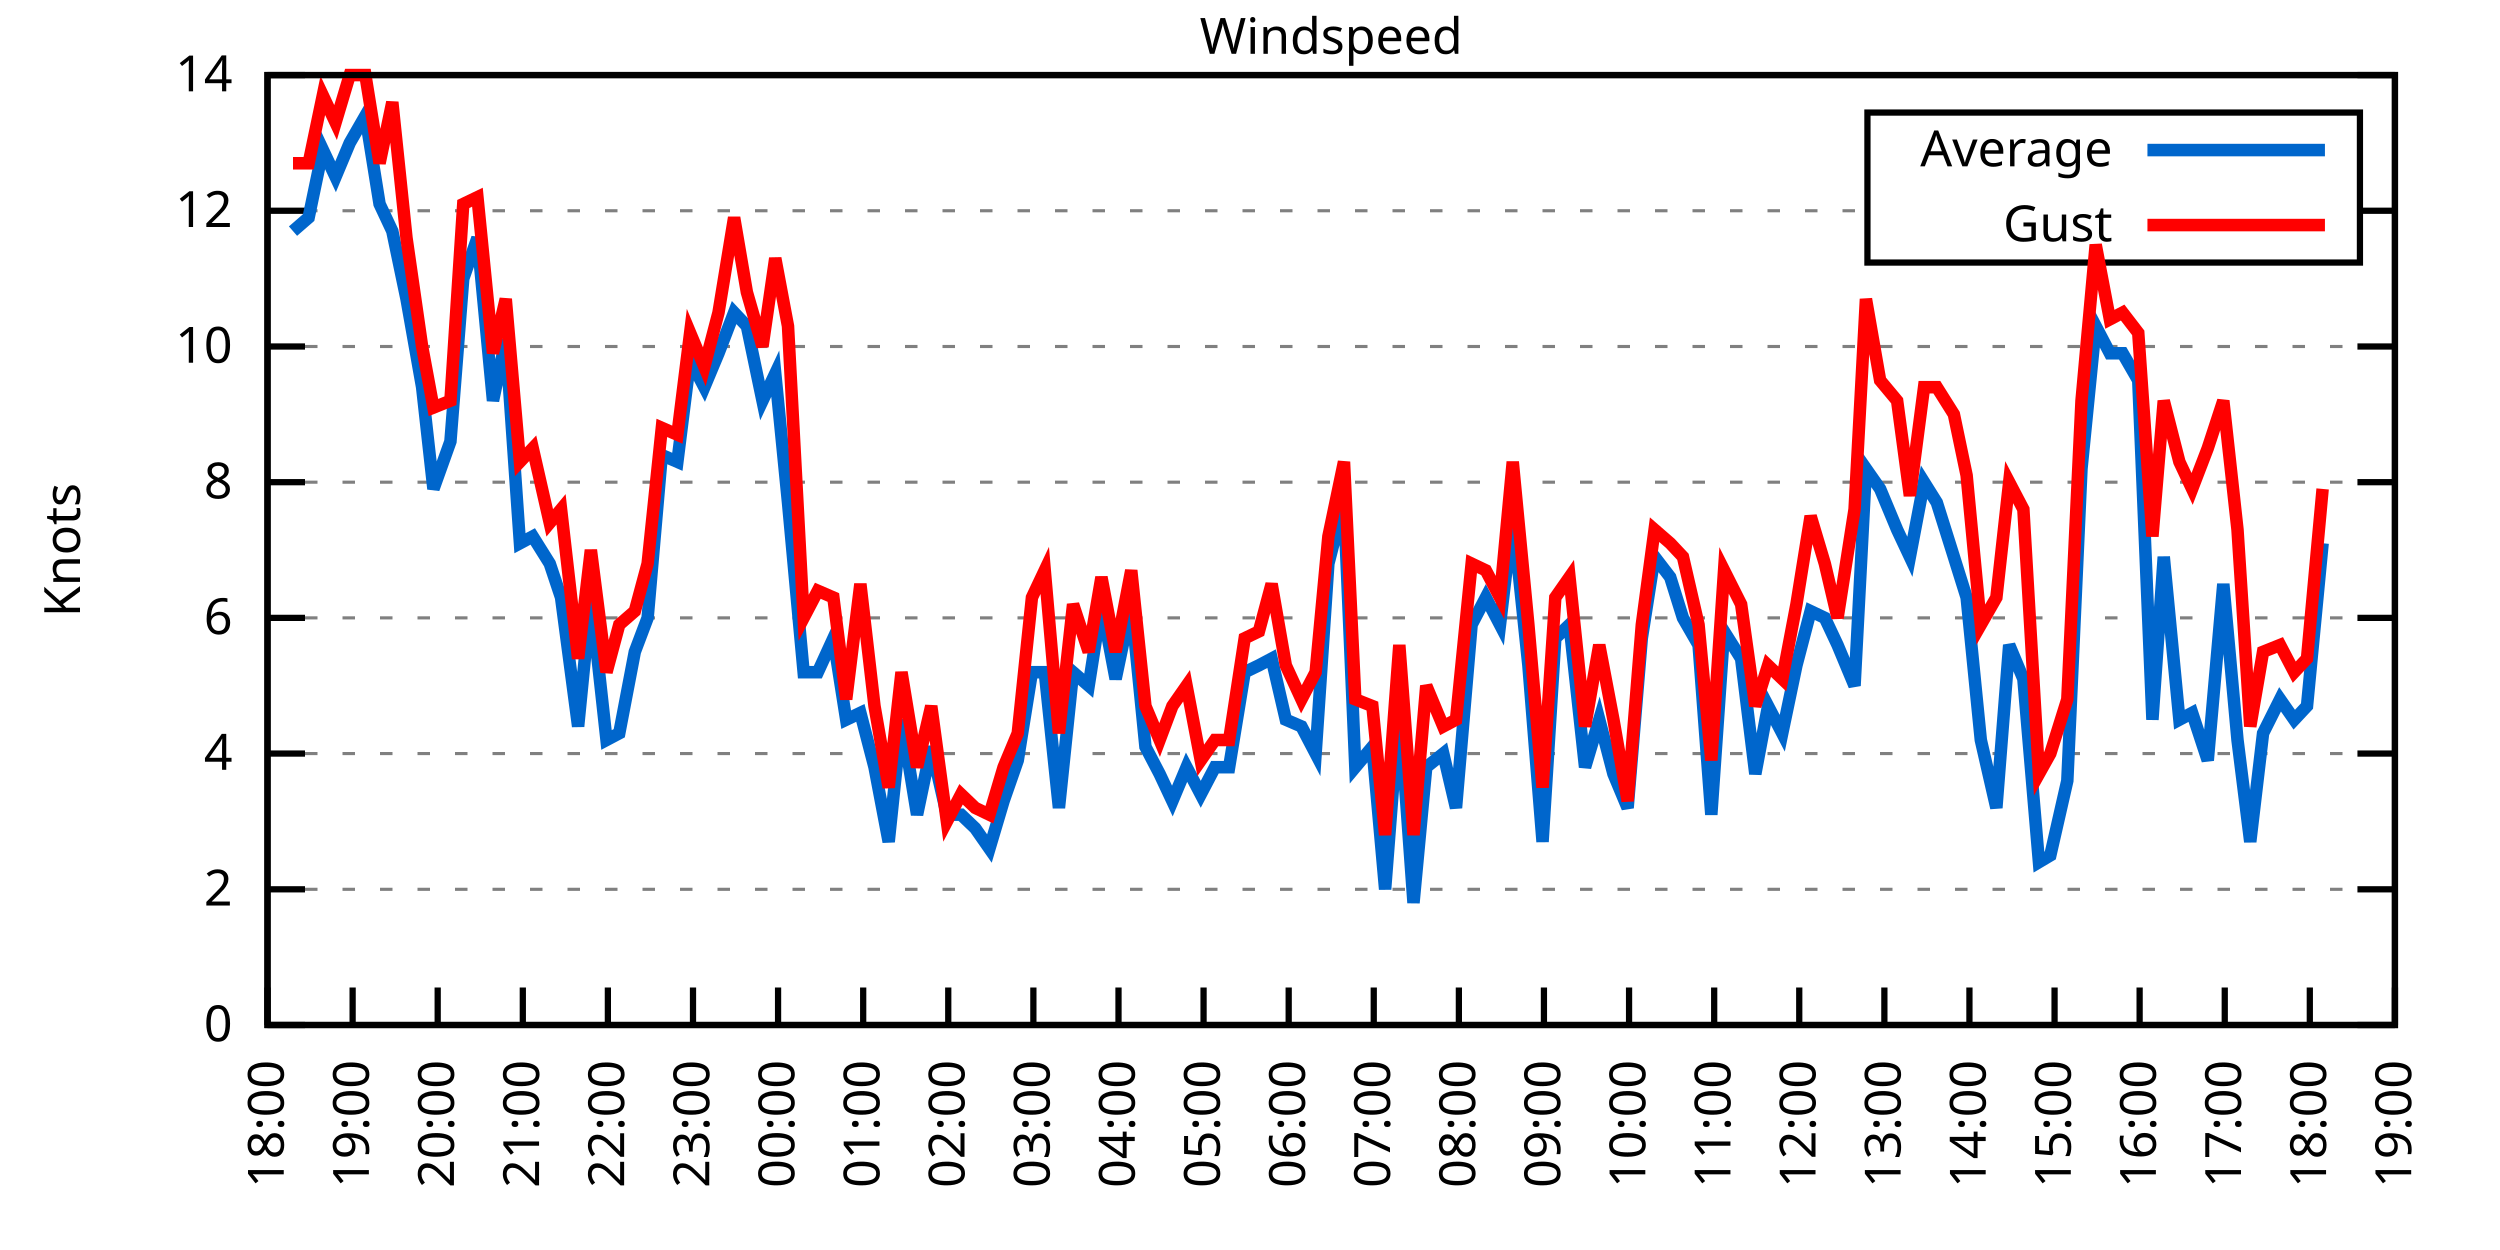
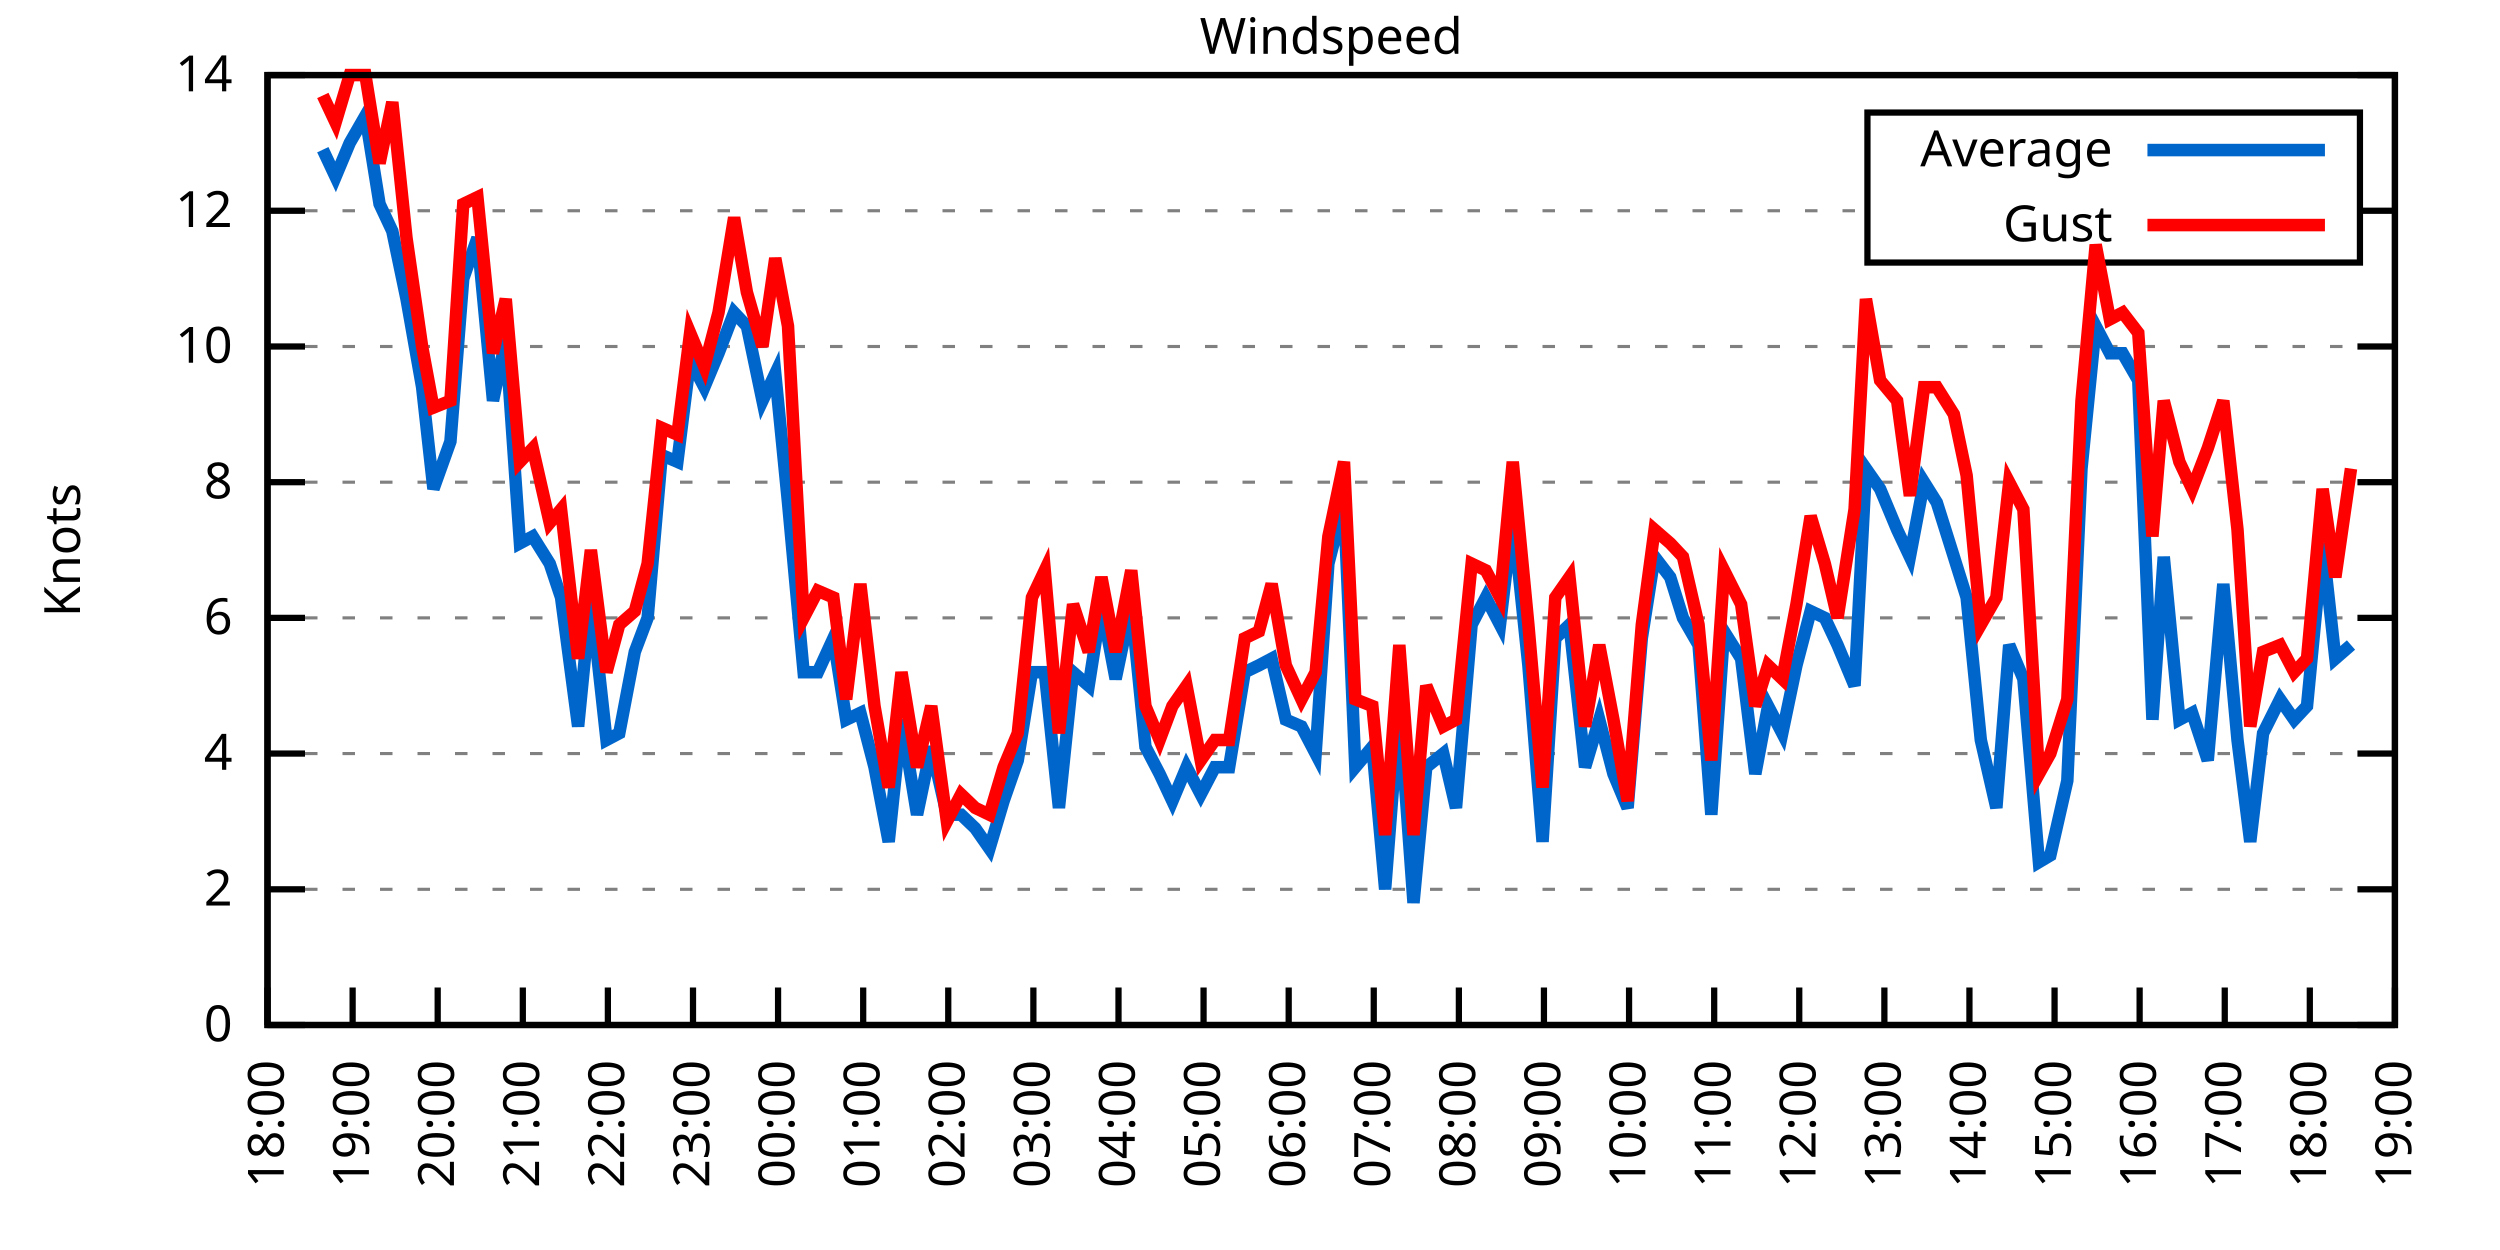
<svg xmlns="http://www.w3.org/2000/svg" xmlns:xlink="http://www.w3.org/1999/xlink" width="400" height="200" viewBox="0 0 400 200">
  <g id="gnuplot_canvas">
    <rect x="0" y="0" width="400" height="200" fill="none" />
    <defs>
      <circle id="gpDot" r="0.5" stroke-width="0.5" stroke="currentColor" />
      <path id="gpPt0" stroke-width="0.333" stroke="currentColor" d="M-1,0 h2 M0,-1 v2" />
      <path id="gpPt1" stroke-width="0.333" stroke="currentColor" d="M-1,-1 L1,1 M1,-1 L-1,1" />
      <path id="gpPt2" stroke-width="0.333" stroke="currentColor" d="M-1,0 L1,0 M0,-1 L0,1 M-1,-1 L1,1 M-1,1 L1,-1" />
      <rect id="gpPt3" stroke-width="0.333" stroke="currentColor" x="-1" y="-1" width="2" height="2" />
      <rect id="gpPt4" stroke-width="0.333" stroke="currentColor" fill="currentColor" x="-1" y="-1" width="2" height="2" />
      <circle id="gpPt5" stroke-width="0.333" stroke="currentColor" cx="0" cy="0" r="1" />
      <use xlink:href="#gpPt5" id="gpPt6" fill="currentColor" stroke="none" />
      <path id="gpPt7" stroke-width="0.333" stroke="currentColor" d="M0,-1.33 L-1.33,0.67 L1.33,0.67 z" />
      <use xlink:href="#gpPt7" id="gpPt8" fill="currentColor" stroke="none" />
      <use xlink:href="#gpPt7" id="gpPt9" stroke="currentColor" transform="rotate(180)" />
      <use xlink:href="#gpPt9" id="gpPt10" fill="currentColor" stroke="none" />
      <use xlink:href="#gpPt3" id="gpPt11" stroke="currentColor" transform="rotate(45)" />
      <use xlink:href="#gpPt11" id="gpPt12" fill="currentColor" stroke="none" />
      <path id="gpPt13" stroke-width="0.333" stroke="currentColor" d="M0,1.330 L1.265,0.411 L0.782,-1.067 L-0.782,-1.076 L-1.265,0.411 z" />
      <use xlink:href="#gpPt13" id="gpPt14" fill="currentColor" stroke="none" />
      <filter id="textbox" filterUnits="objectBoundingBox" x="0" y="0" height="1" width="1">
        <feFlood flood-color="white" flood-opacity="1" result="bgnd" />
        <feComposite in="SourceGraphic" in2="bgnd" operator="atop" />
      </filter>
      <filter id="greybox" filterUnits="objectBoundingBox" x="0" y="0" height="1" width="1">
        <feFlood flood-color="lightgrey" flood-opacity="1" result="grey" />
        <feComposite in="SourceGraphic" in2="grey" operator="atop" />
      </filter>
    </defs>
    <g fill="none" color="white" stroke="currentColor" stroke-width="1.00" stroke-linecap="butt" stroke-linejoin="miter">
</g>
    <g fill="none" color="black" stroke="currentColor" stroke-width="1.00" stroke-linecap="butt" stroke-linejoin="miter">
      <g stroke="none" shape-rendering="crispEdges">
        <polygon fill="rgb(255, 255, 255)" points="42.80,164.00 383.18,164.00 383.18,12.02 42.80,12.02 " />
      </g>
    </g>
    <g fill="none" color="black" stroke="currentColor" stroke-width="1.00" stroke-linecap="butt" stroke-linejoin="miter">
</g>
    <g fill="none" color="black" stroke="black" stroke-width="0.50" stroke-linecap="butt" stroke-linejoin="miter">
</g>
    <g fill="none" color="gray" stroke="currentColor" stroke-width="0.50" stroke-linecap="butt" stroke-linejoin="miter">
      <path stroke="gray" stroke-dasharray="2,4" class="gridline" d="M42.80,164.00 L383.19,164.00  " />
    </g>
    <g fill="none" color="gray" stroke="gray" stroke-width="1.00" stroke-linecap="butt" stroke-linejoin="miter">
</g>
    <g fill="none" color="black" stroke="currentColor" stroke-width="1.00" stroke-linecap="butt" stroke-linejoin="miter">
      <path stroke="black" d="M42.80,164.00 L48.80,164.00 M383.19,164.00 L377.19,164.00  " />
      <g transform="translate(37.20,166.60)" stroke="none" fill="black" font-family="Sans" font-size="8.00" text-anchor="end">
        <text>
          <tspan font-family="Sans"> 0</tspan>
        </text>
      </g>
    </g>
    <g fill="none" color="black" stroke="currentColor" stroke-width="1.00" stroke-linecap="butt" stroke-linejoin="miter">
</g>
    <g fill="none" color="black" stroke="black" stroke-width="0.50" stroke-linecap="butt" stroke-linejoin="miter">
</g>
    <g fill="none" color="gray" stroke="currentColor" stroke-width="0.50" stroke-linecap="butt" stroke-linejoin="miter">
      <path stroke="gray" stroke-dasharray="2,4" class="gridline" d="M42.80,142.29 L383.19,142.29  " />
    </g>
    <g fill="none" color="gray" stroke="gray" stroke-width="1.00" stroke-linecap="butt" stroke-linejoin="miter">
</g>
    <g fill="none" color="black" stroke="currentColor" stroke-width="1.00" stroke-linecap="butt" stroke-linejoin="miter">
      <path stroke="black" d="M42.80,142.29 L48.80,142.29 M383.19,142.29 L377.19,142.29  " />
      <g transform="translate(37.20,144.89)" stroke="none" fill="black" font-family="Sans" font-size="8.00" text-anchor="end">
        <text>
          <tspan font-family="Sans"> 2</tspan>
        </text>
      </g>
    </g>
    <g fill="none" color="black" stroke="currentColor" stroke-width="1.00" stroke-linecap="butt" stroke-linejoin="miter">
</g>
    <g fill="none" color="black" stroke="black" stroke-width="0.50" stroke-linecap="butt" stroke-linejoin="miter">
</g>
    <g fill="none" color="gray" stroke="currentColor" stroke-width="0.50" stroke-linecap="butt" stroke-linejoin="miter">
      <path stroke="gray" stroke-dasharray="2,4" class="gridline" d="M42.80,120.57 L383.19,120.57  " />
    </g>
    <g fill="none" color="gray" stroke="gray" stroke-width="1.00" stroke-linecap="butt" stroke-linejoin="miter">
</g>
    <g fill="none" color="black" stroke="currentColor" stroke-width="1.00" stroke-linecap="butt" stroke-linejoin="miter">
      <path stroke="black" d="M42.80,120.57 L48.80,120.57 M383.19,120.57 L377.19,120.57  " />
      <g transform="translate(37.20,123.17)" stroke="none" fill="black" font-family="Sans" font-size="8.00" text-anchor="end">
        <text>
          <tspan font-family="Sans"> 4</tspan>
        </text>
      </g>
    </g>
    <g fill="none" color="black" stroke="currentColor" stroke-width="1.00" stroke-linecap="butt" stroke-linejoin="miter">
</g>
    <g fill="none" color="black" stroke="black" stroke-width="0.50" stroke-linecap="butt" stroke-linejoin="miter">
</g>
    <g fill="none" color="gray" stroke="currentColor" stroke-width="0.50" stroke-linecap="butt" stroke-linejoin="miter">
      <path stroke="gray" stroke-dasharray="2,4" class="gridline" d="M42.80,98.86 L383.19,98.86  " />
    </g>
    <g fill="none" color="gray" stroke="gray" stroke-width="1.00" stroke-linecap="butt" stroke-linejoin="miter">
</g>
    <g fill="none" color="black" stroke="currentColor" stroke-width="1.00" stroke-linecap="butt" stroke-linejoin="miter">
      <path stroke="black" d="M42.80,98.86 L48.80,98.86 M383.19,98.86 L377.19,98.86  " />
      <g transform="translate(37.20,101.46)" stroke="none" fill="black" font-family="Sans" font-size="8.00" text-anchor="end">
        <text>
          <tspan font-family="Sans"> 6</tspan>
        </text>
      </g>
    </g>
    <g fill="none" color="black" stroke="currentColor" stroke-width="1.00" stroke-linecap="butt" stroke-linejoin="miter">
</g>
    <g fill="none" color="black" stroke="black" stroke-width="0.50" stroke-linecap="butt" stroke-linejoin="miter">
</g>
    <g fill="none" color="gray" stroke="currentColor" stroke-width="0.50" stroke-linecap="butt" stroke-linejoin="miter">
      <path stroke="gray" stroke-dasharray="2,4" class="gridline" d="M42.80,77.15 L383.19,77.15  " />
    </g>
    <g fill="none" color="gray" stroke="gray" stroke-width="1.00" stroke-linecap="butt" stroke-linejoin="miter">
</g>
    <g fill="none" color="black" stroke="currentColor" stroke-width="1.00" stroke-linecap="butt" stroke-linejoin="miter">
      <path stroke="black" d="M42.80,77.15 L48.80,77.15 M383.19,77.15 L377.19,77.15  " />
      <g transform="translate(37.20,79.75)" stroke="none" fill="black" font-family="Sans" font-size="8.00" text-anchor="end">
        <text>
          <tspan font-family="Sans"> 8</tspan>
        </text>
      </g>
    </g>
    <g fill="none" color="black" stroke="currentColor" stroke-width="1.00" stroke-linecap="butt" stroke-linejoin="miter">
</g>
    <g fill="none" color="black" stroke="black" stroke-width="0.50" stroke-linecap="butt" stroke-linejoin="miter">
</g>
    <g fill="none" color="gray" stroke="currentColor" stroke-width="0.50" stroke-linecap="butt" stroke-linejoin="miter">
      <path stroke="gray" stroke-dasharray="2,4" class="gridline" d="M42.80,55.44 L383.19,55.44  " />
    </g>
    <g fill="none" color="gray" stroke="gray" stroke-width="1.00" stroke-linecap="butt" stroke-linejoin="miter">
</g>
    <g fill="none" color="black" stroke="currentColor" stroke-width="1.00" stroke-linecap="butt" stroke-linejoin="miter">
      <path stroke="black" d="M42.80,55.44 L48.80,55.44 M383.19,55.44 L377.19,55.44  " />
      <g transform="translate(37.20,58.04)" stroke="none" fill="black" font-family="Sans" font-size="8.00" text-anchor="end">
        <text>
          <tspan font-family="Sans"> 10</tspan>
        </text>
      </g>
    </g>
    <g fill="none" color="black" stroke="currentColor" stroke-width="1.00" stroke-linecap="butt" stroke-linejoin="miter">
</g>
    <g fill="none" color="black" stroke="black" stroke-width="0.50" stroke-linecap="butt" stroke-linejoin="miter">
</g>
    <g fill="none" color="gray" stroke="currentColor" stroke-width="0.50" stroke-linecap="butt" stroke-linejoin="miter">
      <path stroke="gray" stroke-dasharray="2,4" class="gridline" d="M42.80,33.72 L298.79,33.72 M377.59,33.72 L383.19,33.72  " />
    </g>
    <g fill="none" color="gray" stroke="gray" stroke-width="1.00" stroke-linecap="butt" stroke-linejoin="miter">
</g>
    <g fill="none" color="black" stroke="currentColor" stroke-width="1.00" stroke-linecap="butt" stroke-linejoin="miter">
      <path stroke="black" d="M42.80,33.72 L48.80,33.72 M383.19,33.72 L377.19,33.72  " />
      <g transform="translate(37.20,36.32)" stroke="none" fill="black" font-family="Sans" font-size="8.00" text-anchor="end">
        <text>
          <tspan font-family="Sans"> 12</tspan>
        </text>
      </g>
    </g>
    <g fill="none" color="black" stroke="currentColor" stroke-width="1.00" stroke-linecap="butt" stroke-linejoin="miter">
</g>
    <g fill="none" color="black" stroke="black" stroke-width="0.50" stroke-linecap="butt" stroke-linejoin="miter">
</g>
    <g fill="none" color="gray" stroke="currentColor" stroke-width="0.50" stroke-linecap="butt" stroke-linejoin="miter">
      <path stroke="gray" stroke-dasharray="2,4" class="gridline" d="M42.80,12.01 L383.19,12.01  " />
    </g>
    <g fill="none" color="gray" stroke="gray" stroke-width="1.00" stroke-linecap="butt" stroke-linejoin="miter">
</g>
    <g fill="none" color="black" stroke="currentColor" stroke-width="1.00" stroke-linecap="butt" stroke-linejoin="miter">
      <path stroke="black" d="M42.80,12.01 L48.80,12.01 M383.19,12.01 L377.19,12.01  " />
      <g transform="translate(37.20,14.61)" stroke="none" fill="black" font-family="Sans" font-size="8.00" text-anchor="end">
        <text>
          <tspan font-family="Sans"> 14</tspan>
        </text>
      </g>
    </g>
    <g fill="none" color="black" stroke="currentColor" stroke-width="1.00" stroke-linecap="butt" stroke-linejoin="miter">
      <path stroke="black" d="M42.80,164.00 L42.80,158.00  " />
      <g transform="translate(45.40,169.60) rotate(270.00)" stroke="none" fill="black" font-family="Sans" font-size="8.00" text-anchor="end">
        <text>
          <tspan font-family="Sans">18:00</tspan>
        </text>
      </g>
    </g>
    <g fill="none" color="black" stroke="currentColor" stroke-width="1.00" stroke-linecap="butt" stroke-linejoin="miter">
      <path stroke="black" d="M56.42,164.00 L56.42,158.00  " />
      <g transform="translate(59.02,169.60) rotate(270.00)" stroke="none" fill="black" font-family="Sans" font-size="8.00" text-anchor="end">
        <text>
          <tspan font-family="Sans">19:00</tspan>
        </text>
      </g>
    </g>
    <g fill="none" color="black" stroke="currentColor" stroke-width="1.00" stroke-linecap="butt" stroke-linejoin="miter">
      <path stroke="black" d="M70.03,164.00 L70.03,158.00  " />
      <g transform="translate(72.63,169.60) rotate(270.00)" stroke="none" fill="black" font-family="Sans" font-size="8.00" text-anchor="end">
        <text>
          <tspan font-family="Sans">20:00</tspan>
        </text>
      </g>
    </g>
    <g fill="none" color="black" stroke="currentColor" stroke-width="1.00" stroke-linecap="butt" stroke-linejoin="miter">
      <path stroke="black" d="M83.65,164.00 L83.65,158.00  " />
      <g transform="translate(86.25,169.60) rotate(270.00)" stroke="none" fill="black" font-family="Sans" font-size="8.00" text-anchor="end">
        <text>
          <tspan font-family="Sans">21:00</tspan>
        </text>
      </g>
    </g>
    <g fill="none" color="black" stroke="currentColor" stroke-width="1.00" stroke-linecap="butt" stroke-linejoin="miter">
      <path stroke="black" d="M97.26,164.00 L97.26,158.00  " />
      <g transform="translate(99.86,169.60) rotate(270.00)" stroke="none" fill="black" font-family="Sans" font-size="8.00" text-anchor="end">
        <text>
          <tspan font-family="Sans">22:00</tspan>
        </text>
      </g>
    </g>
    <g fill="none" color="black" stroke="currentColor" stroke-width="1.00" stroke-linecap="butt" stroke-linejoin="miter">
      <path stroke="black" d="M110.88,164.00 L110.88,158.00  " />
      <g transform="translate(113.48,169.60) rotate(270.00)" stroke="none" fill="black" font-family="Sans" font-size="8.00" text-anchor="end">
        <text>
          <tspan font-family="Sans">23:00</tspan>
        </text>
      </g>
    </g>
    <g fill="none" color="black" stroke="currentColor" stroke-width="1.00" stroke-linecap="butt" stroke-linejoin="miter">
      <path stroke="black" d="M124.49,164.00 L124.49,158.00  " />
      <g transform="translate(127.09,169.60) rotate(270.00)" stroke="none" fill="black" font-family="Sans" font-size="8.00" text-anchor="end">
        <text>
          <tspan font-family="Sans">00:00</tspan>
        </text>
      </g>
    </g>
    <g fill="none" color="black" stroke="currentColor" stroke-width="1.00" stroke-linecap="butt" stroke-linejoin="miter">
      <path stroke="black" d="M138.11,164.00 L138.11,158.00  " />
      <g transform="translate(140.71,169.60) rotate(270.00)" stroke="none" fill="black" font-family="Sans" font-size="8.00" text-anchor="end">
        <text>
          <tspan font-family="Sans">01:00</tspan>
        </text>
      </g>
    </g>
    <g fill="none" color="black" stroke="currentColor" stroke-width="1.00" stroke-linecap="butt" stroke-linejoin="miter">
      <path stroke="black" d="M151.72,164.00 L151.72,158.00  " />
      <g transform="translate(154.32,169.60) rotate(270.00)" stroke="none" fill="black" font-family="Sans" font-size="8.00" text-anchor="end">
        <text>
          <tspan font-family="Sans">02:00</tspan>
        </text>
      </g>
    </g>
    <g fill="none" color="black" stroke="currentColor" stroke-width="1.00" stroke-linecap="butt" stroke-linejoin="miter">
      <path stroke="black" d="M165.34,164.00 L165.34,158.00  " />
      <g transform="translate(167.94,169.60) rotate(270.00)" stroke="none" fill="black" font-family="Sans" font-size="8.00" text-anchor="end">
        <text>
          <tspan font-family="Sans">03:00</tspan>
        </text>
      </g>
    </g>
    <g fill="none" color="black" stroke="currentColor" stroke-width="1.00" stroke-linecap="butt" stroke-linejoin="miter">
      <path stroke="black" d="M178.96,164.00 L178.96,158.00  " />
      <g transform="translate(181.56,169.60) rotate(270.00)" stroke="none" fill="black" font-family="Sans" font-size="8.00" text-anchor="end">
        <text>
          <tspan font-family="Sans">04:00</tspan>
        </text>
      </g>
    </g>
    <g fill="none" color="black" stroke="currentColor" stroke-width="1.00" stroke-linecap="butt" stroke-linejoin="miter">
      <path stroke="black" d="M192.57,164.00 L192.57,158.00  " />
      <g transform="translate(195.17,169.60) rotate(270.00)" stroke="none" fill="black" font-family="Sans" font-size="8.00" text-anchor="end">
        <text>
          <tspan font-family="Sans">05:00</tspan>
        </text>
      </g>
    </g>
    <g fill="none" color="black" stroke="currentColor" stroke-width="1.00" stroke-linecap="butt" stroke-linejoin="miter">
      <path stroke="black" d="M206.19,164.00 L206.19,158.00  " />
      <g transform="translate(208.79,169.60) rotate(270.00)" stroke="none" fill="black" font-family="Sans" font-size="8.00" text-anchor="end">
        <text>
          <tspan font-family="Sans">06:00</tspan>
        </text>
      </g>
    </g>
    <g fill="none" color="black" stroke="currentColor" stroke-width="1.00" stroke-linecap="butt" stroke-linejoin="miter">
      <path stroke="black" d="M219.80,164.00 L219.80,158.00  " />
      <g transform="translate(222.40,169.60) rotate(270.00)" stroke="none" fill="black" font-family="Sans" font-size="8.00" text-anchor="end">
        <text>
          <tspan font-family="Sans">07:00</tspan>
        </text>
      </g>
    </g>
    <g fill="none" color="black" stroke="currentColor" stroke-width="1.00" stroke-linecap="butt" stroke-linejoin="miter">
      <path stroke="black" d="M233.42,164.00 L233.42,158.00  " />
      <g transform="translate(236.02,169.60) rotate(270.00)" stroke="none" fill="black" font-family="Sans" font-size="8.00" text-anchor="end">
        <text>
          <tspan font-family="Sans">08:00</tspan>
        </text>
      </g>
    </g>
    <g fill="none" color="black" stroke="currentColor" stroke-width="1.00" stroke-linecap="butt" stroke-linejoin="miter">
      <path stroke="black" d="M247.03,164.00 L247.03,158.00  " />
      <g transform="translate(249.63,169.60) rotate(270.00)" stroke="none" fill="black" font-family="Sans" font-size="8.00" text-anchor="end">
        <text>
          <tspan font-family="Sans">09:00</tspan>
        </text>
      </g>
    </g>
    <g fill="none" color="black" stroke="currentColor" stroke-width="1.00" stroke-linecap="butt" stroke-linejoin="miter">
      <path stroke="black" d="M260.65,164.00 L260.65,158.00  " />
      <g transform="translate(263.25,169.60) rotate(270.00)" stroke="none" fill="black" font-family="Sans" font-size="8.00" text-anchor="end">
        <text>
          <tspan font-family="Sans">10:00</tspan>
        </text>
      </g>
    </g>
    <g fill="none" color="black" stroke="currentColor" stroke-width="1.00" stroke-linecap="butt" stroke-linejoin="miter">
      <path stroke="black" d="M274.27,164.00 L274.27,158.00  " />
      <g transform="translate(276.87,169.60) rotate(270.00)" stroke="none" fill="black" font-family="Sans" font-size="8.00" text-anchor="end">
        <text>
          <tspan font-family="Sans">11:00</tspan>
        </text>
      </g>
    </g>
    <g fill="none" color="black" stroke="currentColor" stroke-width="1.00" stroke-linecap="butt" stroke-linejoin="miter">
      <path stroke="black" d="M287.88,164.00 L287.88,158.00  " />
      <g transform="translate(290.48,169.60) rotate(270.00)" stroke="none" fill="black" font-family="Sans" font-size="8.00" text-anchor="end">
        <text>
          <tspan font-family="Sans">12:00</tspan>
        </text>
      </g>
    </g>
    <g fill="none" color="black" stroke="currentColor" stroke-width="1.00" stroke-linecap="butt" stroke-linejoin="miter">
      <path stroke="black" d="M301.50,164.00 L301.50,158.00  " />
      <g transform="translate(304.10,169.60) rotate(270.00)" stroke="none" fill="black" font-family="Sans" font-size="8.00" text-anchor="end">
        <text>
          <tspan font-family="Sans">13:00</tspan>
        </text>
      </g>
    </g>
    <g fill="none" color="black" stroke="currentColor" stroke-width="1.00" stroke-linecap="butt" stroke-linejoin="miter">
      <path stroke="black" d="M315.11,164.00 L315.11,158.00  " />
      <g transform="translate(317.71,169.60) rotate(270.00)" stroke="none" fill="black" font-family="Sans" font-size="8.00" text-anchor="end">
        <text>
          <tspan font-family="Sans">14:00</tspan>
        </text>
      </g>
    </g>
    <g fill="none" color="black" stroke="currentColor" stroke-width="1.00" stroke-linecap="butt" stroke-linejoin="miter">
      <path stroke="black" d="M328.73,164.00 L328.73,158.00  " />
      <g transform="translate(331.33,169.60) rotate(270.00)" stroke="none" fill="black" font-family="Sans" font-size="8.00" text-anchor="end">
        <text>
          <tspan font-family="Sans">15:00</tspan>
        </text>
      </g>
    </g>
    <g fill="none" color="black" stroke="currentColor" stroke-width="1.00" stroke-linecap="butt" stroke-linejoin="miter">
      <path stroke="black" d="M342.34,164.00 L342.34,158.00  " />
      <g transform="translate(344.94,169.60) rotate(270.00)" stroke="none" fill="black" font-family="Sans" font-size="8.00" text-anchor="end">
        <text>
          <tspan font-family="Sans">16:00</tspan>
        </text>
      </g>
    </g>
    <g fill="none" color="black" stroke="currentColor" stroke-width="1.00" stroke-linecap="butt" stroke-linejoin="miter">
      <path stroke="black" d="M355.96,164.00 L355.96,158.00  " />
      <g transform="translate(358.56,169.60) rotate(270.00)" stroke="none" fill="black" font-family="Sans" font-size="8.00" text-anchor="end">
        <text>
          <tspan font-family="Sans">17:00</tspan>
        </text>
      </g>
    </g>
    <g fill="none" color="black" stroke="currentColor" stroke-width="1.00" stroke-linecap="butt" stroke-linejoin="miter">
      <path stroke="black" d="M369.57,164.00 L369.57,158.00  " />
      <g transform="translate(372.17,169.60) rotate(270.00)" stroke="none" fill="black" font-family="Sans" font-size="8.00" text-anchor="end">
        <text>
          <tspan font-family="Sans">18:00</tspan>
        </text>
      </g>
    </g>
    <g fill="none" color="black" stroke="currentColor" stroke-width="1.00" stroke-linecap="butt" stroke-linejoin="miter">
      <path stroke="black" d="M383.19,164.00 L383.19,158.00  " />
      <g transform="translate(385.79,169.60) rotate(270.00)" stroke="none" fill="black" font-family="Sans" font-size="8.00" text-anchor="end">
        <text>
          <tspan font-family="Sans">19:00</tspan>
        </text>
      </g>
    </g>
    <g fill="none" color="black" stroke="currentColor" stroke-width="1.00" stroke-linecap="butt" stroke-linejoin="miter">
</g>
    <g fill="none" color="black" stroke="currentColor" stroke-width="1.00" stroke-linecap="butt" stroke-linejoin="miter">
      <path stroke="black" d="M42.80,12.01 L42.80,164.00 L383.19,164.00 L383.19,12.01 L42.80,12.01 Z  " />
    </g>
    <g fill="none" color="black" stroke="currentColor" stroke-width="1.00" stroke-linecap="butt" stroke-linejoin="miter">
</g>
    <g fill="none" color="black" stroke="currentColor" stroke-width="1.00" stroke-linecap="butt" stroke-linejoin="miter">
      <path stroke="black" d="M298.79,42.01 L298.79,18.01 L377.59,18.01 L377.59,42.01 L298.79,42.01 Z  " />
    </g>
    <g id="Windspeed_plot_1">
      <g fill="none" color="white" stroke="black" stroke-width="2.00" stroke-linecap="butt" stroke-linejoin="miter">
</g>
      <g fill="none" color="black" stroke="currentColor" stroke-width="2.00" stroke-linecap="butt" stroke-linejoin="miter">
        <g transform="translate(337.99,26.61)" stroke="none" fill="black" font-family="Sans" font-size="8.00" text-anchor="end">
          <text>
            <tspan font-family="Sans">Average</tspan>
          </text>
        </g>
      </g>
      <g fill="none" color="black" stroke="currentColor" stroke-width="2.00" stroke-linecap="butt" stroke-linejoin="miter">
-         <path stroke="rgb(  0, 102, 204)" d="M343.59,24.01 L371.99,24.01 M46.88,36.98 L49.38,34.81 L51.65,23.95 L53.69,28.29 L55.96,22.87 L58.46,18.52   L60.73,32.64 L62.77,36.98 L65.04,47.84 L67.54,61.95 L69.35,78.23 L72.07,70.63 L74.12,44.58 L76.39,38.07   L78.88,64.12 L80.92,54.35 L83.19,86.92 L85.24,85.83 L87.96,90.18 L89.77,95.60 L92.50,116.23 L94.54,95.60   L97.04,118.40 L99.08,117.32 L101.57,104.29 L103.62,98.86 L105.89,72.81 L108.38,73.89 L110.42,57.61 L112.69,61.95   L114.96,56.52 L117.46,50.01 L119.50,52.18 L122.00,64.12 L124.04,59.78 L126.08,80.41 L128.58,107.55 L130.85,107.55   L133.34,102.12 L135.39,115.15 L137.66,114.06 L139.92,122.75 L142.19,134.69 L144.24,115.15 L146.73,130.35 L149.00,119.49   L151.50,130.35 L153.77,130.35 L156.04,132.52 L158.31,135.77 L160.57,128.17 L162.84,121.66 L165.11,107.55 L167.16,107.55   L169.43,129.26 L171.69,107.55 L174.19,109.72 L176.23,96.69 L178.50,108.63 L181.00,96.69 L183.27,119.49 L185.54,123.83   L187.58,128.17 L189.85,122.75 L192.12,127.09 L194.39,122.75 L196.66,122.75 L199.15,107.55 L201.42,106.46 L203.46,105.38   L205.73,115.15 L208.23,116.23 L210.50,120.57 L212.54,90.18 L215.04,80.41 L216.85,122.75 L219.58,119.49 L221.62,142.29   L223.89,112.97 L226.16,144.46 L228.20,122.75 L230.92,120.57 L232.96,129.26 L235.46,99.95 L237.73,95.60 L240.00,99.95   L242.04,82.58 L244.54,106.46 L246.81,134.69 L248.85,102.12 L251.12,99.95 L253.61,122.75 L255.88,115.15 L258.15,123.83   L260.42,129.26 L262.69,102.12 L264.73,89.09 L267.23,92.35 L269.27,98.86 L271.77,103.20 L273.81,130.35 L275.85,101.03   L278.58,105.38 L280.85,123.83 L282.89,112.97 L285.16,117.32 L287.43,106.46 L289.70,97.78 L291.97,98.86 L294.01,103.20   L296.73,109.72 L298.55,74.98 L300.82,78.23 L303.54,84.75 L305.58,89.09 L307.85,77.15 L309.89,80.41 L312.62,89.09   L314.66,95.60 L316.93,118.40 L319.42,129.26 L321.47,103.20 L323.74,108.63 L326.23,137.94 L328.05,136.86 L330.77,124.92   L333.04,74.98 L335.31,52.18 L337.58,56.52 L339.62,56.52 L342.12,60.86 L344.39,115.15 L346.20,89.09 L348.70,115.15   L350.74,114.06 L353.24,121.66 L355.73,93.43 L358.00,118.40 L360.04,134.69 L362.09,117.32 L364.81,111.89 L367.08,115.15   L369.12,112.97 L371.62,86.92  " />
+         <path stroke="rgb(  0, 102, 204)" d="M343.59,24.01 L371.99,24.01 M51.65,23.95 L53.69,28.29 L55.96,22.87 L58.46,18.52 L60.73,32.64 L62.77,36.98   L65.04,47.84 L67.54,61.95 L69.35,78.23 L72.07,70.63 L74.12,44.58 L76.39,38.07 L78.88,64.12 L80.92,54.35   L83.19,86.92 L85.24,85.83 L87.96,90.18 L89.77,95.60 L92.50,116.23 L94.54,95.60 L97.04,118.40 L99.08,117.32   L101.57,104.29 L103.62,98.86 L105.89,72.81 L108.38,73.89 L110.42,57.61 L112.69,61.95 L114.96,56.52 L117.46,50.01   L119.50,52.18 L122.00,64.12 L124.04,59.78 L126.08,80.41 L128.58,107.55 L130.85,107.55 L133.34,102.12 L135.39,115.15   L137.66,114.06 L139.92,122.75 L142.19,134.69 L144.24,115.15 L146.73,130.35 L149.00,119.49 L151.50,130.35 L153.77,130.35   L156.04,132.52 L158.31,135.77 L160.57,128.17 L162.84,121.66 L165.11,107.55 L167.16,107.55 L169.43,129.26 L171.69,107.55   L174.19,109.72 L176.23,96.69 L178.50,108.63 L181.00,96.69 L183.27,119.49 L185.54,123.83 L187.58,128.17 L189.85,122.75   L192.12,127.09 L194.39,122.75 L196.66,122.75 L199.15,107.55 L201.42,106.46 L203.46,105.38 L205.73,115.15 L208.23,116.23   L210.50,120.57 L212.54,90.18 L215.04,80.41 L216.85,122.75 L219.58,119.49 L221.62,142.29 L223.89,112.97 L226.16,144.46   L228.20,122.75 L230.92,120.57 L232.96,129.26 L235.46,99.95 L237.73,95.60 L240.00,99.95 L242.04,82.58 L244.54,106.46   L246.81,134.69 L248.85,102.12 L251.12,99.95 L253.61,122.75 L255.88,115.15 L258.15,123.83 L260.42,129.26 L262.69,102.12   L264.73,89.09 L267.23,92.35 L269.27,98.86 L271.77,103.20 L273.81,130.35 L275.85,101.03 L278.58,105.38 L280.85,123.83   L282.89,112.97 L285.16,117.32 L287.43,106.46 L289.70,97.78 L291.97,98.86 L294.01,103.20 L296.73,109.72 L298.55,74.98   L300.82,78.23 L303.54,84.75 L305.58,89.09 L307.85,77.15 L309.89,80.41 L312.62,89.09 L314.66,95.60 L316.93,118.40   L319.42,129.26 L321.47,103.20 L323.74,108.63 L326.23,137.94 L328.05,136.86 L330.77,124.92 L333.04,74.98 L335.31,52.18   L337.58,56.52 L339.62,56.52 L342.12,60.86 L344.39,115.15 L346.20,89.09 L348.70,115.15 L350.74,114.06 L353.24,121.66   L355.73,93.43 L358.00,118.40 L360.04,134.69 L362.09,117.32 L364.81,111.89 L367.08,115.15 L369.12,112.97 L371.62,86.92   L373.66,105.38 L376.16,103.20  " />
      </g>
    </g>
    <g id="Windspeed_plot_2">
      <g fill="none" color="black" stroke="currentColor" stroke-width="2.00" stroke-linecap="butt" stroke-linejoin="miter">
        <g transform="translate(337.99,38.61)" stroke="none" fill="black" font-family="Sans" font-size="8.00" text-anchor="end">
          <text>
            <tspan font-family="Sans">Gust</tspan>
          </text>
        </g>
      </g>
      <g fill="none" color="black" stroke="currentColor" stroke-width="2.00" stroke-linecap="butt" stroke-linejoin="miter">
-         <path stroke="rgb(255,   0,   0)" d="M343.59,36.01 L371.99,36.01 M46.88,26.12 L49.38,26.12 L51.65,15.27 L53.69,19.61 L55.96,12.01 L58.46,12.01   L60.73,26.12 L62.77,16.35 L65.04,38.07 L67.54,55.44 L69.35,65.21 L72.07,64.12 L74.12,32.64 L76.39,31.55   L78.88,56.52 L80.92,47.84 L83.19,73.89 L85.24,71.72 L87.96,83.66 L89.77,81.49 L92.50,105.38 L94.54,88.00   L97.04,107.55 L99.08,99.95 L101.57,97.78 L103.62,90.18 L105.89,68.46 L108.38,69.55 L110.42,53.26 L112.69,58.69   L114.96,50.01 L117.46,34.81 L119.50,46.75 L122.00,55.44 L124.04,41.32 L126.08,52.18 L128.58,98.86 L130.85,94.52   L133.34,95.60 L135.39,111.89 L137.66,93.43 L139.92,112.97 L142.19,126.00 L144.24,107.55 L146.73,122.75 L149.00,112.97   L151.50,131.43 L153.77,127.09 L156.04,129.26 L158.31,130.35 L160.57,122.75 L162.84,117.32 L165.11,95.60 L167.16,91.26   L169.43,117.32 L171.69,96.69 L174.19,104.29 L176.23,92.35 L178.50,104.29 L181.00,91.26 L183.27,112.97 L185.54,118.40   L187.58,112.97 L189.85,109.72 L192.12,121.66 L194.39,118.40 L196.66,118.40 L199.15,102.12 L201.42,101.03 L203.46,93.43   L205.73,106.46 L208.23,111.89 L210.50,107.55 L212.54,85.83 L215.04,73.89 L216.85,111.89 L219.58,112.97 L221.62,133.60   L223.89,103.20 L226.16,133.60 L228.20,109.72 L230.92,116.23 L232.96,115.15 L235.46,90.18 L237.73,91.26 L240.00,95.60   L242.04,73.89 L244.54,99.95 L246.81,126.00 L248.85,95.60 L251.12,92.35 L253.61,116.23 L255.88,103.20 L258.15,115.15   L260.42,128.17 L262.69,99.95 L264.73,84.75 L267.23,86.92 L269.27,89.09 L271.77,99.95 L273.81,121.66 L275.85,91.26   L278.58,96.69 L280.85,112.97 L282.89,106.46 L285.16,108.63 L287.43,96.69 L289.70,82.58 L291.97,90.18 L294.01,98.86   L296.73,81.49 L298.55,47.84 L300.82,60.86 L303.54,64.12 L305.58,79.32 L307.85,61.95 L309.89,61.95 L312.62,66.29   L314.66,76.06 L316.93,99.95 L319.42,95.60 L321.47,77.15 L323.74,81.49 L326.23,123.83 L328.05,120.57 L330.77,111.89   L333.04,64.12 L335.31,39.15 L337.58,51.09 L339.62,50.01 L342.12,53.26 L344.39,85.83 L346.20,64.12 L348.70,73.89   L350.74,78.23 L353.24,71.72 L355.73,64.12 L358.00,84.75 L360.04,116.23 L362.09,104.29 L364.81,103.20 L367.08,107.55   L369.12,105.38 L371.62,78.23  " />
+         <path stroke="rgb(255,   0,   0)" d="M343.59,36.01 L371.99,36.01 M51.65,15.27 L53.69,19.61 L55.96,12.01 L58.46,12.01 L60.73,26.12 L62.77,16.35   L65.04,38.07 L67.54,55.44 L69.35,65.21 L72.07,64.12 L74.12,32.64 L76.39,31.55 L78.88,56.52 L80.92,47.84   L83.19,73.89 L85.24,71.72 L87.96,83.66 L89.77,81.49 L92.50,105.38 L94.54,88.00 L97.04,107.55 L99.08,99.95   L101.57,97.78 L103.62,90.18 L105.89,68.46 L108.38,69.55 L110.42,53.26 L112.69,58.69 L114.96,50.01 L117.46,34.81   L119.50,46.75 L122.00,55.44 L124.04,41.32 L126.08,52.18 L128.58,98.86 L130.85,94.52 L133.34,95.60 L135.39,111.89   L137.66,93.43 L139.92,112.97 L142.19,126.00 L144.24,107.55 L146.73,122.75 L149.00,112.97 L151.50,131.43 L153.77,127.09   L156.04,129.26 L158.31,130.35 L160.57,122.75 L162.84,117.32 L165.11,95.60 L167.16,91.26 L169.43,117.32 L171.69,96.69   L174.19,104.29 L176.23,92.35 L178.50,104.29 L181.00,91.26 L183.27,112.97 L185.54,118.40 L187.58,112.97 L189.85,109.72   L192.12,121.66 L194.39,118.40 L196.66,118.40 L199.15,102.12 L201.42,101.03 L203.46,93.43 L205.73,106.46 L208.23,111.89   L210.50,107.55 L212.54,85.83 L215.04,73.89 L216.85,111.89 L219.58,112.97 L221.62,133.60 L223.89,103.20 L226.16,133.60   L228.20,109.72 L230.92,116.23 L232.96,115.15 L235.46,90.18 L237.73,91.26 L240.00,95.60 L242.04,73.89 L244.54,99.95   L246.81,126.00 L248.85,95.60 L251.12,92.35 L253.61,116.23 L255.88,103.20 L258.15,115.15 L260.42,128.17 L262.69,99.95   L264.73,84.75 L267.23,86.92 L269.27,89.09 L271.77,99.95 L273.81,121.66 L275.85,91.26 L278.58,96.69 L280.85,112.97   L282.89,106.46 L285.16,108.63 L287.43,96.69 L289.70,82.58 L291.97,90.18 L294.01,98.86 L296.73,81.49 L298.55,47.84   L300.82,60.86 L303.54,64.12 L305.58,79.32 L307.85,61.95 L309.89,61.95 L312.62,66.29 L314.66,76.06 L316.93,99.95   L319.42,95.60 L321.47,77.15 L323.74,81.49 L326.23,123.83 L328.05,120.57 L330.77,111.89 L333.04,64.12 L335.31,39.15   L337.58,51.09 L339.62,50.01 L342.12,53.26 L344.39,85.83 L346.20,64.12 L348.70,73.89 L350.74,78.23 L353.24,71.72   L355.73,64.12 L358.00,84.75 L360.04,116.23 L362.09,104.29 L364.81,103.20 L367.08,107.55 L369.12,105.38 L371.62,78.23   L373.66,92.35 L376.16,74.98  " />
      </g>
    </g>
    <g fill="none" color="black" stroke="currentColor" stroke-width="2.00" stroke-linecap="butt" stroke-linejoin="miter">
</g>
    <g fill="none" color="black" stroke="black" stroke-width="1.00" stroke-linecap="butt" stroke-linejoin="miter">
</g>
    <g fill="none" color="black" stroke="currentColor" stroke-width="1.00" stroke-linecap="butt" stroke-linejoin="miter">
      <path stroke="black" d="M42.80,12.01 L42.80,164.00 L383.19,164.00 L383.19,12.01 L42.80,12.01 Z  " />
      <g transform="translate(12.80,88.01) rotate(270.00)" stroke="none" fill="black" font-family="Sans" font-size="8.00" text-anchor="middle">
        <text>
          <tspan font-family="Sans">Knots</tspan>
        </text>
      </g>
    </g>
    <g fill="none" color="black" stroke="currentColor" stroke-width="1.00" stroke-linecap="butt" stroke-linejoin="miter">
</g>
    <g fill="none" color="black" stroke="currentColor" stroke-width="1.00" stroke-linecap="butt" stroke-linejoin="miter">
      <g transform="translate(212.99,8.61)" stroke="none" fill="black" font-family="Sans" font-size="8.00" text-anchor="middle">
        <text>
          <tspan font-family="Sans">Windspeed</tspan>
        </text>
      </g>
    </g>
    <g fill="none" color="black" stroke="currentColor" stroke-width="1.00" stroke-linecap="butt" stroke-linejoin="miter">
</g>
  </g>
</svg>
